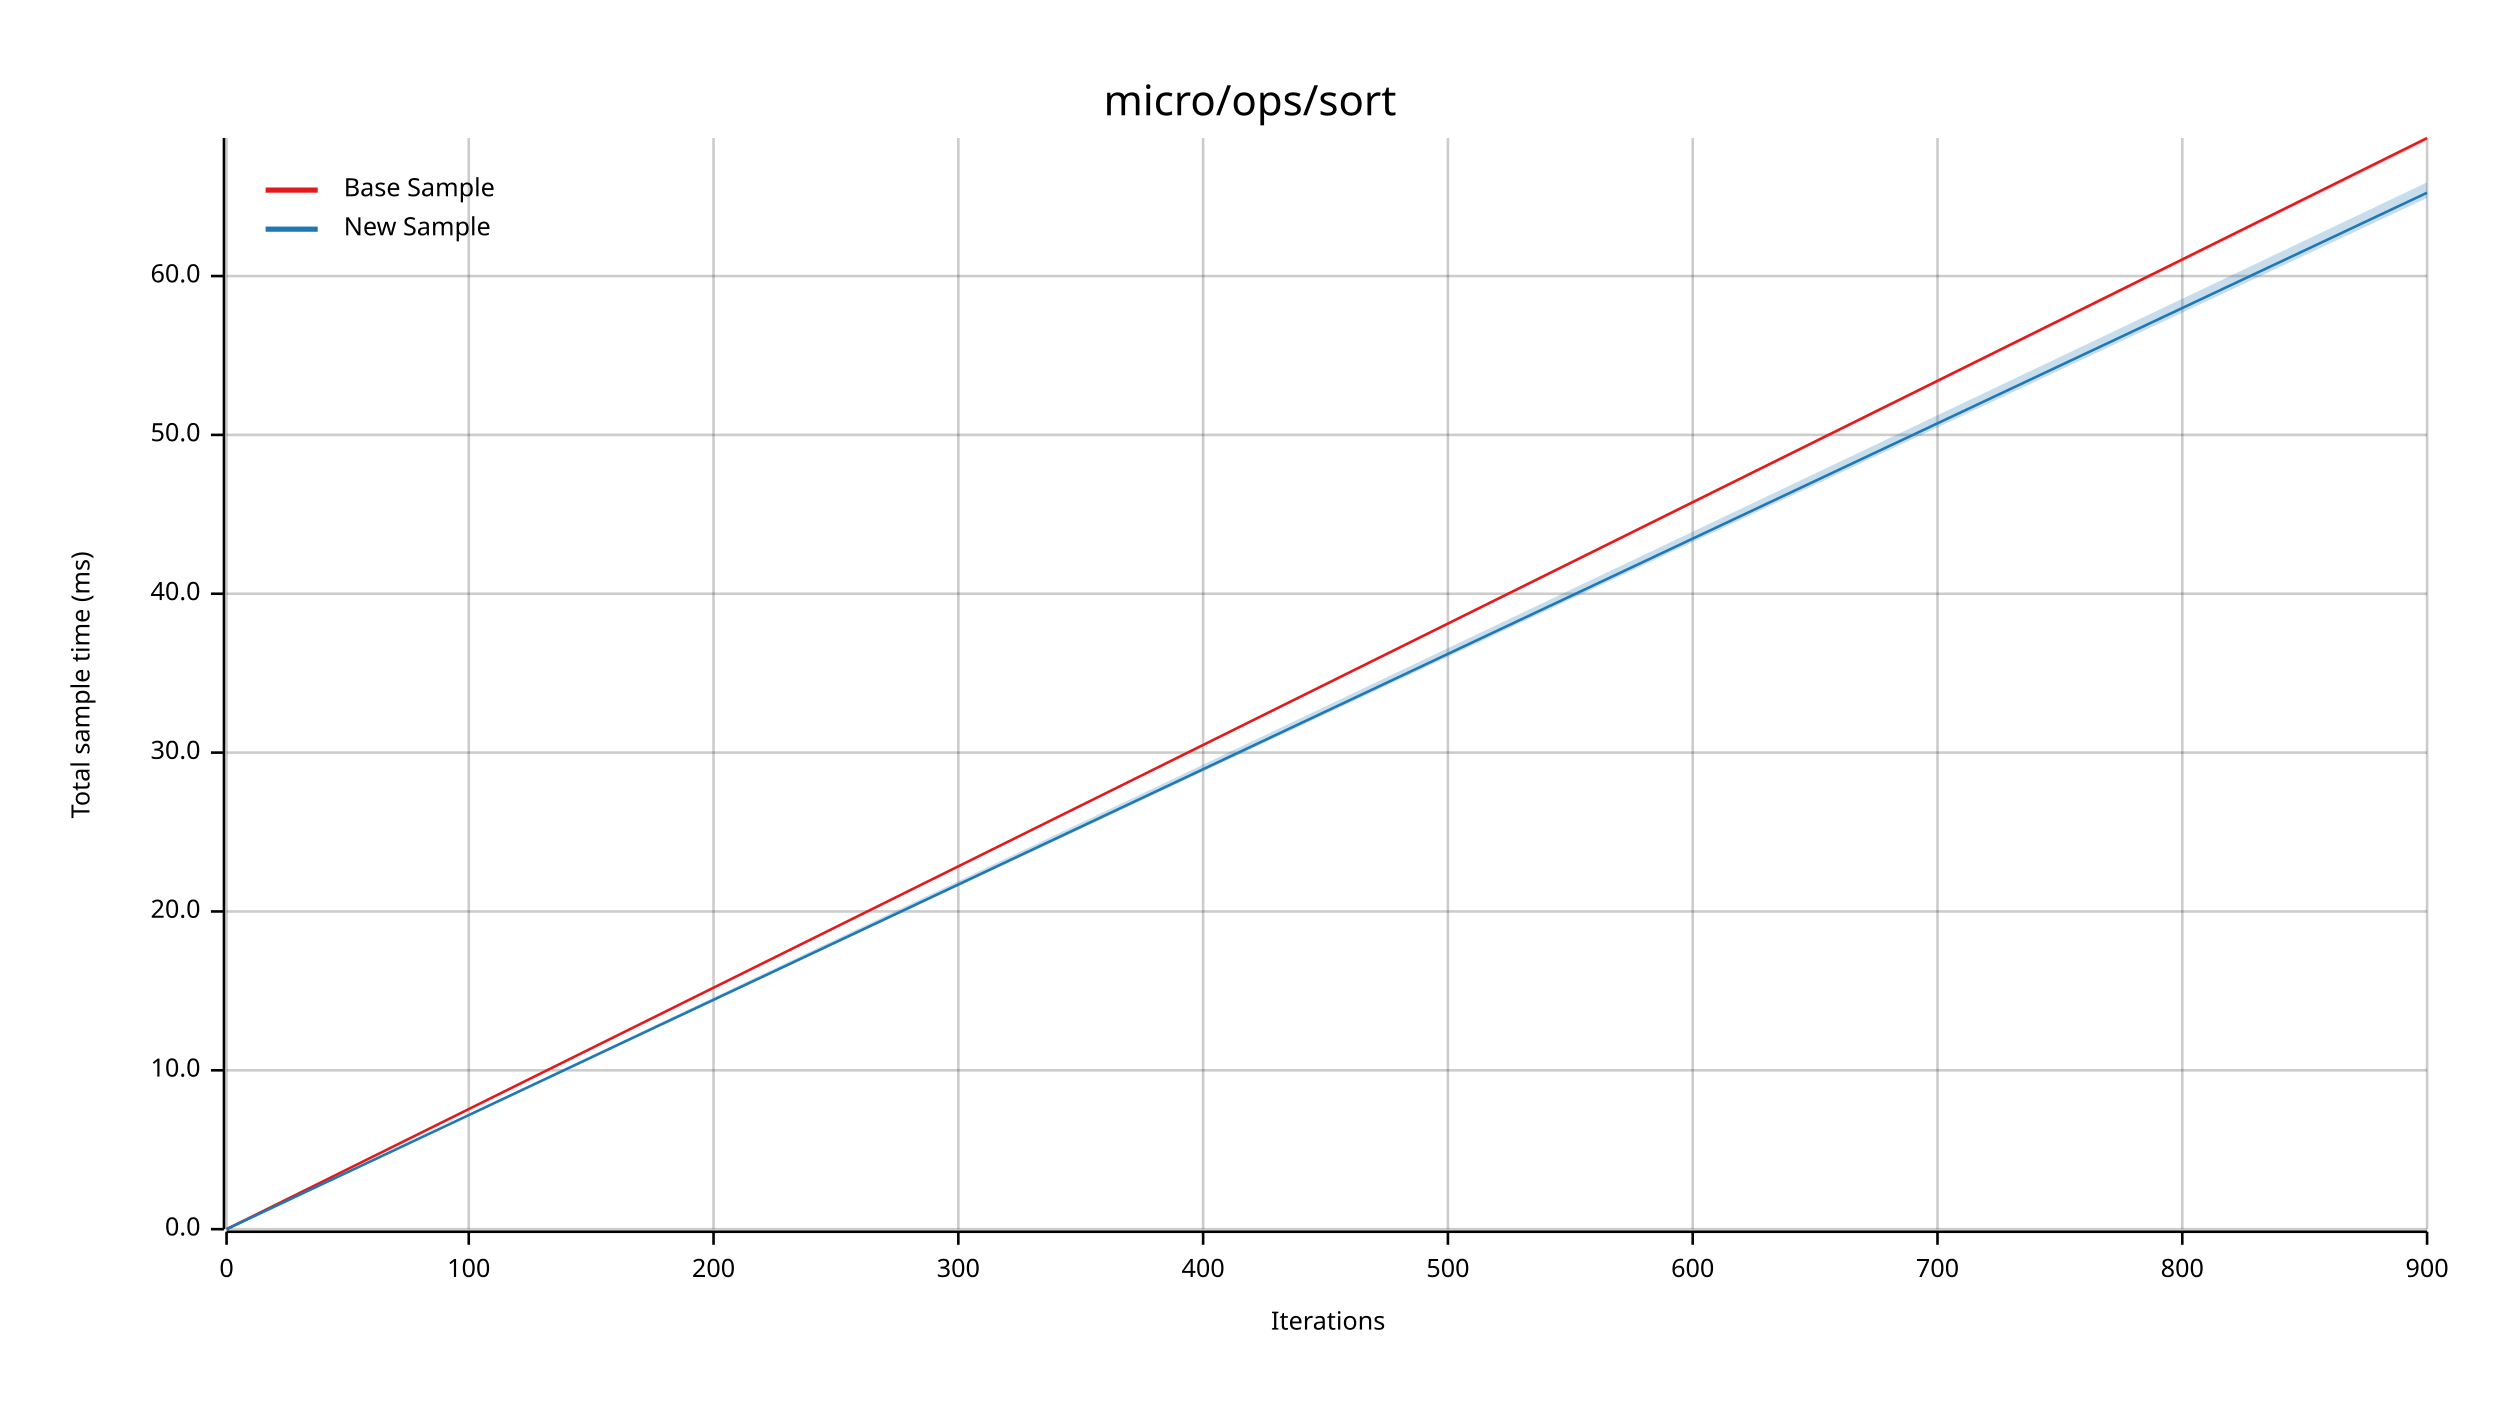
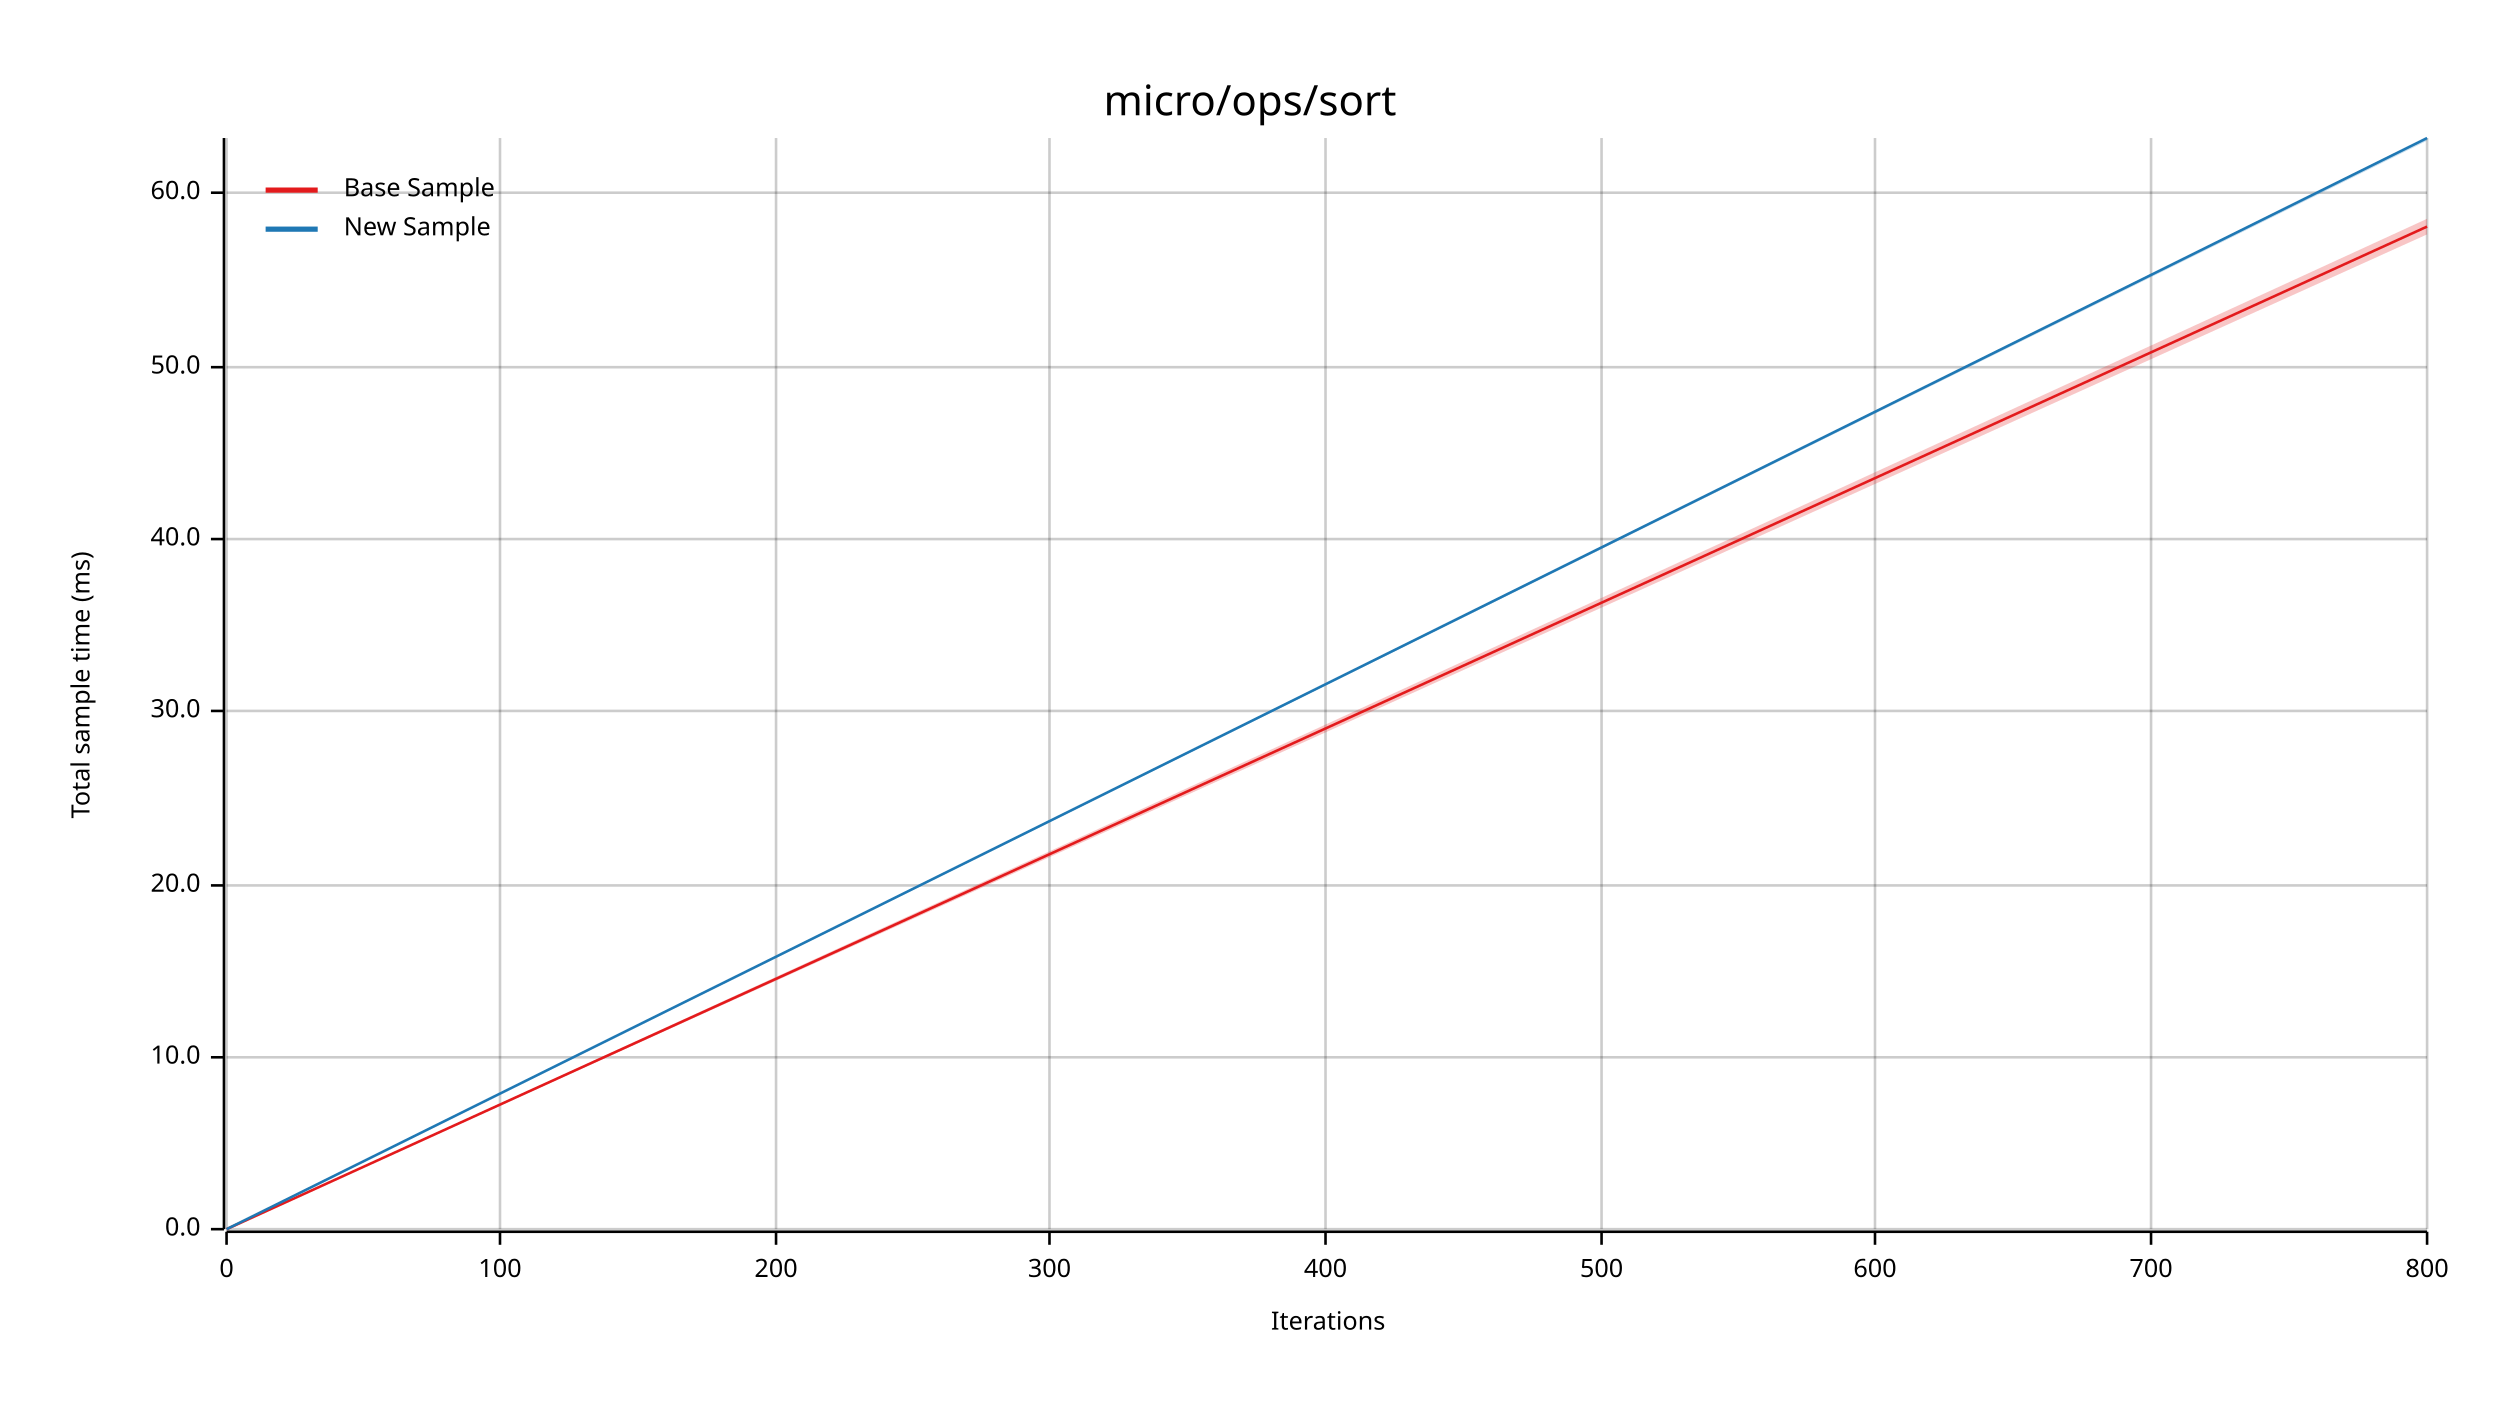
<svg xmlns="http://www.w3.org/2000/svg" width="960" height="540" viewBox="0 0 960 540">
  <text x="480" y="32" dy="0.76em" text-anchor="middle" font-family="sans-serif" font-size="16.129" opacity="1" fill="#000000">
micro/ops/sort
</text>
  <text x="27" y="263" dy="0.76em" text-anchor="middle" font-family="sans-serif" font-size="9.677" opacity="1" fill="#000000" transform="rotate(270, 27, 263)">
Total sample time (ms)
</text>
  <text x="510" y="513" dy="-0.5ex" text-anchor="middle" font-family="sans-serif" font-size="9.677" opacity="1" fill="#000000">
Iterations
</text>
  <line opacity="0.2" stroke="#000000" stroke-width="1" x1="87" y1="472" x2="87" y2="53" />
-   <line opacity="0.2" stroke="#000000" stroke-width="1" x1="180" y1="472" x2="180" y2="53" />
-   <line opacity="0.2" stroke="#000000" stroke-width="1" x1="274" y1="472" x2="274" y2="53" />
-   <line opacity="0.2" stroke="#000000" stroke-width="1" x1="368" y1="472" x2="368" y2="53" />
-   <line opacity="0.2" stroke="#000000" stroke-width="1" x1="462" y1="472" x2="462" y2="53" />
-   <line opacity="0.2" stroke="#000000" stroke-width="1" x1="556" y1="472" x2="556" y2="53" />
-   <line opacity="0.2" stroke="#000000" stroke-width="1" x1="650" y1="472" x2="650" y2="53" />
-   <line opacity="0.2" stroke="#000000" stroke-width="1" x1="744" y1="472" x2="744" y2="53" />
-   <line opacity="0.2" stroke="#000000" stroke-width="1" x1="838" y1="472" x2="838" y2="53" />
+   <line opacity="0.2" stroke="#000000" stroke-width="1" x1="192" y1="472" x2="192" y2="53" />
+   <line opacity="0.2" stroke="#000000" stroke-width="1" x1="298" y1="472" x2="298" y2="53" />
+   <line opacity="0.2" stroke="#000000" stroke-width="1" x1="403" y1="472" x2="403" y2="53" />
+   <line opacity="0.2" stroke="#000000" stroke-width="1" x1="509" y1="472" x2="509" y2="53" />
+   <line opacity="0.2" stroke="#000000" stroke-width="1" x1="615" y1="472" x2="615" y2="53" />
+   <line opacity="0.2" stroke="#000000" stroke-width="1" x1="720" y1="472" x2="720" y2="53" />
+   <line opacity="0.2" stroke="#000000" stroke-width="1" x1="826" y1="472" x2="826" y2="53" />
  <line opacity="0.2" stroke="#000000" stroke-width="1" x1="932" y1="472" x2="932" y2="53" />
  <line opacity="0.2" stroke="#000000" stroke-width="1" x1="87" y1="472" x2="932" y2="472" />
-   <line opacity="0.2" stroke="#000000" stroke-width="1" x1="87" y1="411" x2="932" y2="411" />
-   <line opacity="0.2" stroke="#000000" stroke-width="1" x1="87" y1="350" x2="932" y2="350" />
-   <line opacity="0.2" stroke="#000000" stroke-width="1" x1="87" y1="289" x2="932" y2="289" />
-   <line opacity="0.2" stroke="#000000" stroke-width="1" x1="87" y1="228" x2="932" y2="228" />
-   <line opacity="0.2" stroke="#000000" stroke-width="1" x1="87" y1="167" x2="932" y2="167" />
-   <line opacity="0.2" stroke="#000000" stroke-width="1" x1="87" y1="106" x2="932" y2="106" />
+   <line opacity="0.2" stroke="#000000" stroke-width="1" x1="87" y1="406" x2="932" y2="406" />
+   <line opacity="0.2" stroke="#000000" stroke-width="1" x1="87" y1="340" x2="932" y2="340" />
+   <line opacity="0.2" stroke="#000000" stroke-width="1" x1="87" y1="273" x2="932" y2="273" />
+   <line opacity="0.2" stroke="#000000" stroke-width="1" x1="87" y1="207" x2="932" y2="207" />
+   <line opacity="0.2" stroke="#000000" stroke-width="1" x1="87" y1="141" x2="932" y2="141" />
+   <line opacity="0.2" stroke="#000000" stroke-width="1" x1="87" y1="74" x2="932" y2="74" />
  <polyline fill="none" opacity="1" stroke="#000000" stroke-width="1" points="86,53 86,472 " />
  <text x="77" y="472" dy="0.5ex" text-anchor="end" font-family="sans-serif" font-size="9.677" opacity="1" fill="#000000">
0.0
</text>
  <polyline fill="none" opacity="1" stroke="#000000" stroke-width="1" points="81,472 86,472 " />
-   <text x="77" y="411" dy="0.5ex" text-anchor="end" font-family="sans-serif" font-size="9.677" opacity="1" fill="#000000">
+   <text x="77" y="406" dy="0.5ex" text-anchor="end" font-family="sans-serif" font-size="9.677" opacity="1" fill="#000000">
10.0
</text>
-   <polyline fill="none" opacity="1" stroke="#000000" stroke-width="1" points="81,411 86,411 " />
-   <text x="77" y="350" dy="0.5ex" text-anchor="end" font-family="sans-serif" font-size="9.677" opacity="1" fill="#000000">
+   <polyline fill="none" opacity="1" stroke="#000000" stroke-width="1" points="81,406 86,406 " />
+   <text x="77" y="340" dy="0.5ex" text-anchor="end" font-family="sans-serif" font-size="9.677" opacity="1" fill="#000000">
20.0
</text>
-   <polyline fill="none" opacity="1" stroke="#000000" stroke-width="1" points="81,350 86,350 " />
-   <text x="77" y="289" dy="0.5ex" text-anchor="end" font-family="sans-serif" font-size="9.677" opacity="1" fill="#000000">
+   <polyline fill="none" opacity="1" stroke="#000000" stroke-width="1" points="81,340 86,340 " />
+   <text x="77" y="273" dy="0.5ex" text-anchor="end" font-family="sans-serif" font-size="9.677" opacity="1" fill="#000000">
30.0
</text>
-   <polyline fill="none" opacity="1" stroke="#000000" stroke-width="1" points="81,289 86,289 " />
-   <text x="77" y="228" dy="0.5ex" text-anchor="end" font-family="sans-serif" font-size="9.677" opacity="1" fill="#000000">
+   <polyline fill="none" opacity="1" stroke="#000000" stroke-width="1" points="81,273 86,273 " />
+   <text x="77" y="207" dy="0.5ex" text-anchor="end" font-family="sans-serif" font-size="9.677" opacity="1" fill="#000000">
40.0
</text>
-   <polyline fill="none" opacity="1" stroke="#000000" stroke-width="1" points="81,228 86,228 " />
-   <text x="77" y="167" dy="0.5ex" text-anchor="end" font-family="sans-serif" font-size="9.677" opacity="1" fill="#000000">
+   <polyline fill="none" opacity="1" stroke="#000000" stroke-width="1" points="81,207 86,207 " />
+   <text x="77" y="141" dy="0.5ex" text-anchor="end" font-family="sans-serif" font-size="9.677" opacity="1" fill="#000000">
50.0
</text>
-   <polyline fill="none" opacity="1" stroke="#000000" stroke-width="1" points="81,167 86,167 " />
-   <text x="77" y="106" dy="0.5ex" text-anchor="end" font-family="sans-serif" font-size="9.677" opacity="1" fill="#000000">
+   <polyline fill="none" opacity="1" stroke="#000000" stroke-width="1" points="81,141 86,141 " />
+   <text x="77" y="74" dy="0.5ex" text-anchor="end" font-family="sans-serif" font-size="9.677" opacity="1" fill="#000000">
60.0
</text>
-   <polyline fill="none" opacity="1" stroke="#000000" stroke-width="1" points="81,106 86,106 " />
+   <polyline fill="none" opacity="1" stroke="#000000" stroke-width="1" points="81,74 86,74 " />
  <polyline fill="none" opacity="1" stroke="#000000" stroke-width="1" points="87,473 932,473 " />
  <text x="87" y="483" dy="0.76em" text-anchor="middle" font-family="sans-serif" font-size="9.677" opacity="1" fill="#000000">
0
</text>
  <polyline fill="none" opacity="1" stroke="#000000" stroke-width="1" points="87,473 87,478 " />
-   <text x="180" y="483" dy="0.76em" text-anchor="middle" font-family="sans-serif" font-size="9.677" opacity="1" fill="#000000">
+   <text x="192" y="483" dy="0.76em" text-anchor="middle" font-family="sans-serif" font-size="9.677" opacity="1" fill="#000000">
100
</text>
-   <polyline fill="none" opacity="1" stroke="#000000" stroke-width="1" points="180,473 180,478 " />
-   <text x="274" y="483" dy="0.76em" text-anchor="middle" font-family="sans-serif" font-size="9.677" opacity="1" fill="#000000">
+   <polyline fill="none" opacity="1" stroke="#000000" stroke-width="1" points="192,473 192,478 " />
+   <text x="298" y="483" dy="0.76em" text-anchor="middle" font-family="sans-serif" font-size="9.677" opacity="1" fill="#000000">
200
</text>
-   <polyline fill="none" opacity="1" stroke="#000000" stroke-width="1" points="274,473 274,478 " />
-   <text x="368" y="483" dy="0.76em" text-anchor="middle" font-family="sans-serif" font-size="9.677" opacity="1" fill="#000000">
+   <polyline fill="none" opacity="1" stroke="#000000" stroke-width="1" points="298,473 298,478 " />
+   <text x="403" y="483" dy="0.76em" text-anchor="middle" font-family="sans-serif" font-size="9.677" opacity="1" fill="#000000">
300
</text>
-   <polyline fill="none" opacity="1" stroke="#000000" stroke-width="1" points="368,473 368,478 " />
-   <text x="462" y="483" dy="0.76em" text-anchor="middle" font-family="sans-serif" font-size="9.677" opacity="1" fill="#000000">
+   <polyline fill="none" opacity="1" stroke="#000000" stroke-width="1" points="403,473 403,478 " />
+   <text x="509" y="483" dy="0.76em" text-anchor="middle" font-family="sans-serif" font-size="9.677" opacity="1" fill="#000000">
400
</text>
-   <polyline fill="none" opacity="1" stroke="#000000" stroke-width="1" points="462,473 462,478 " />
-   <text x="556" y="483" dy="0.76em" text-anchor="middle" font-family="sans-serif" font-size="9.677" opacity="1" fill="#000000">
+   <polyline fill="none" opacity="1" stroke="#000000" stroke-width="1" points="509,473 509,478 " />
+   <text x="615" y="483" dy="0.76em" text-anchor="middle" font-family="sans-serif" font-size="9.677" opacity="1" fill="#000000">
500
</text>
-   <polyline fill="none" opacity="1" stroke="#000000" stroke-width="1" points="556,473 556,478 " />
-   <text x="650" y="483" dy="0.76em" text-anchor="middle" font-family="sans-serif" font-size="9.677" opacity="1" fill="#000000">
+   <polyline fill="none" opacity="1" stroke="#000000" stroke-width="1" points="615,473 615,478 " />
+   <text x="720" y="483" dy="0.76em" text-anchor="middle" font-family="sans-serif" font-size="9.677" opacity="1" fill="#000000">
600
</text>
-   <polyline fill="none" opacity="1" stroke="#000000" stroke-width="1" points="650,473 650,478 " />
-   <text x="744" y="483" dy="0.76em" text-anchor="middle" font-family="sans-serif" font-size="9.677" opacity="1" fill="#000000">
+   <polyline fill="none" opacity="1" stroke="#000000" stroke-width="1" points="720,473 720,478 " />
+   <text x="826" y="483" dy="0.76em" text-anchor="middle" font-family="sans-serif" font-size="9.677" opacity="1" fill="#000000">
700
</text>
-   <polyline fill="none" opacity="1" stroke="#000000" stroke-width="1" points="744,473 744,478 " />
-   <text x="838" y="483" dy="0.76em" text-anchor="middle" font-family="sans-serif" font-size="9.677" opacity="1" fill="#000000">
+   <polyline fill="none" opacity="1" stroke="#000000" stroke-width="1" points="826,473 826,478 " />
+   <text x="932" y="483" dy="0.76em" text-anchor="middle" font-family="sans-serif" font-size="9.677" opacity="1" fill="#000000">
800
</text>
-   <polyline fill="none" opacity="1" stroke="#000000" stroke-width="1" points="838,473 838,478 " />
-   <text x="932" y="483" dy="0.76em" text-anchor="middle" font-family="sans-serif" font-size="9.677" opacity="1" fill="#000000">
- 900
- </text>
  <polyline fill="none" opacity="1" stroke="#000000" stroke-width="1" points="932,473 932,478 " />
-   <polyline fill="none" opacity="1" stroke="#E31A1C" stroke-width="1" points="87,472 932,53 " />
-   <polygon opacity="0.25" fill="#E31A1C" points="87,472 932,54 932,53 " />
-   <polyline fill="none" opacity="1" stroke="#1F78B4" stroke-width="1" points="87,472 932,74 " />
-   <polygon opacity="0.25" fill="#1F78B4" points="87,472 932,76 932,70 " />
+   <polyline fill="none" opacity="1" stroke="#E31A1C" stroke-width="1" points="87,472 932,87 " />
+   <polygon opacity="0.25" fill="#E31A1C" points="87,472 932,90 932,84 " />
+   <polyline fill="none" opacity="1" stroke="#1F78B4" stroke-width="1" points="87,472 932,53 " />
+   <polygon opacity="0.25" fill="#1F78B4" points="87,472 932,54 932,53 " />
  <text x="132" y="68" dy="0.76em" text-anchor="start" font-family="sans-serif" font-size="9.677" opacity="1" fill="#000000">
Base Sample
</text>
  <text x="132" y="83" dy="0.76em" text-anchor="start" font-family="sans-serif" font-size="9.677" opacity="1" fill="#000000">
New Sample
</text>
  <polyline fill="none" opacity="1" stroke="#E31A1C" stroke-width="2" points="102,73 122,73 " />
  <polyline fill="none" opacity="1" stroke="#1F78B4" stroke-width="2" points="102,88 122,88 " />
</svg>
